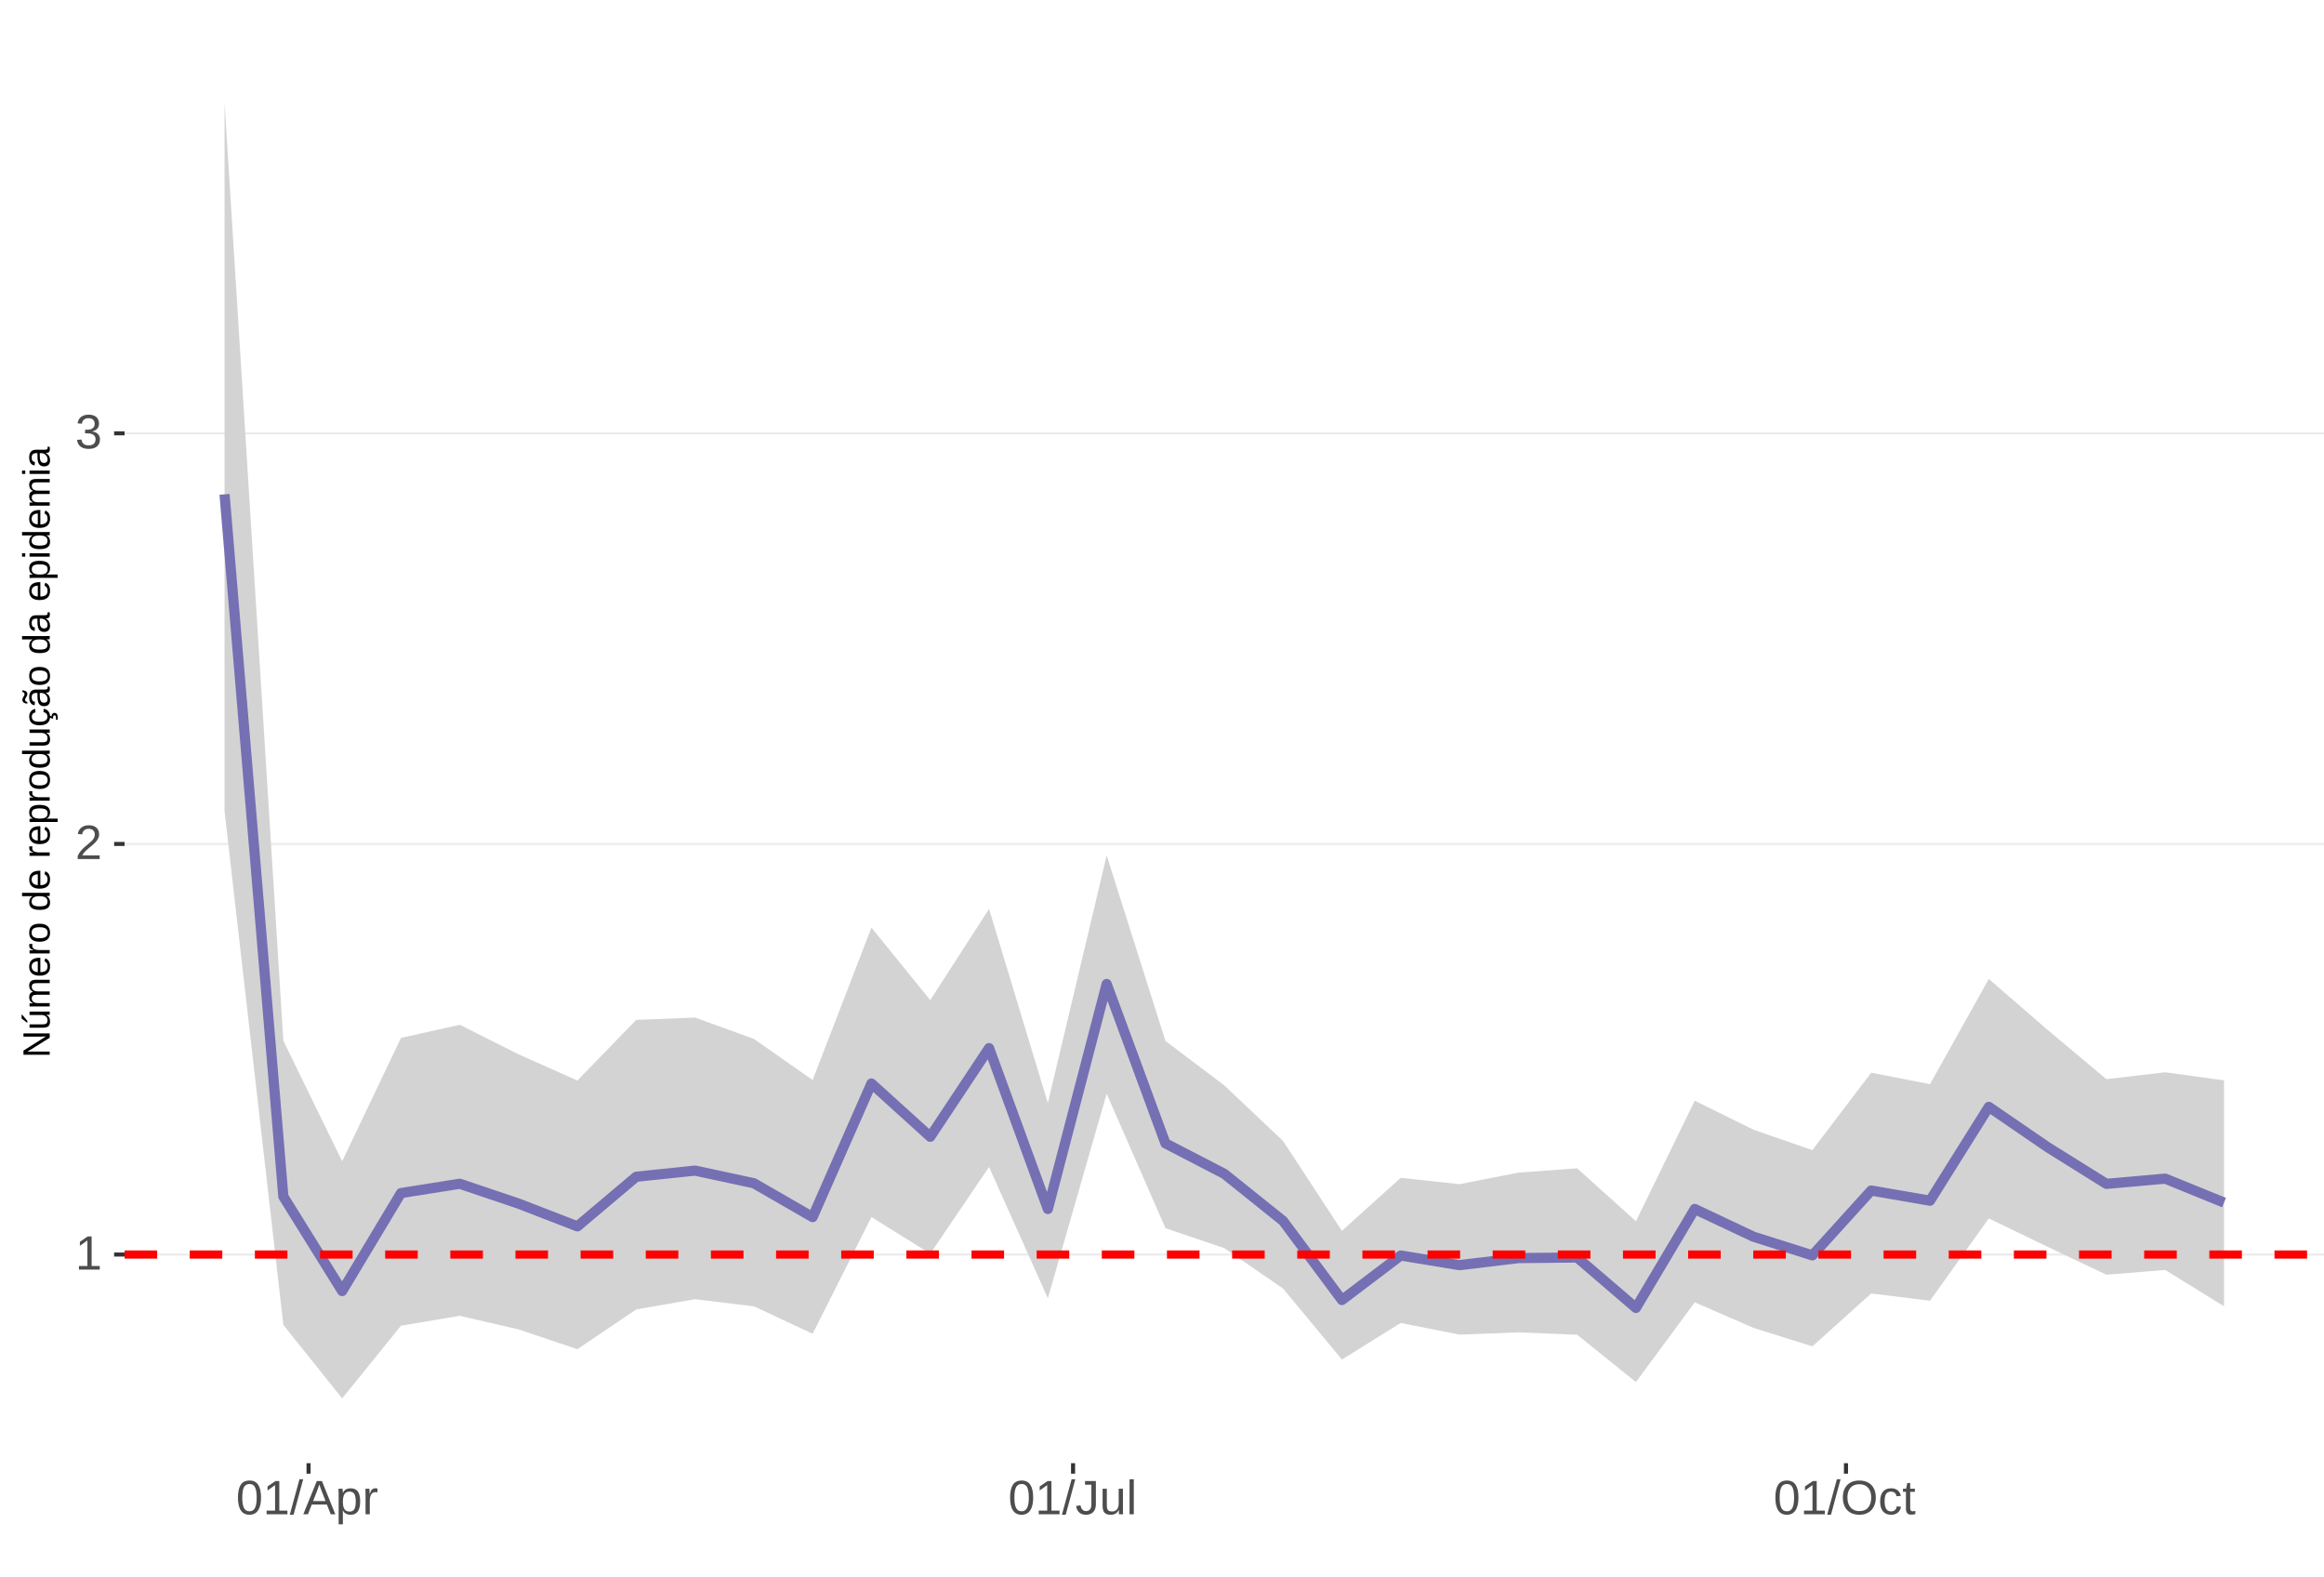
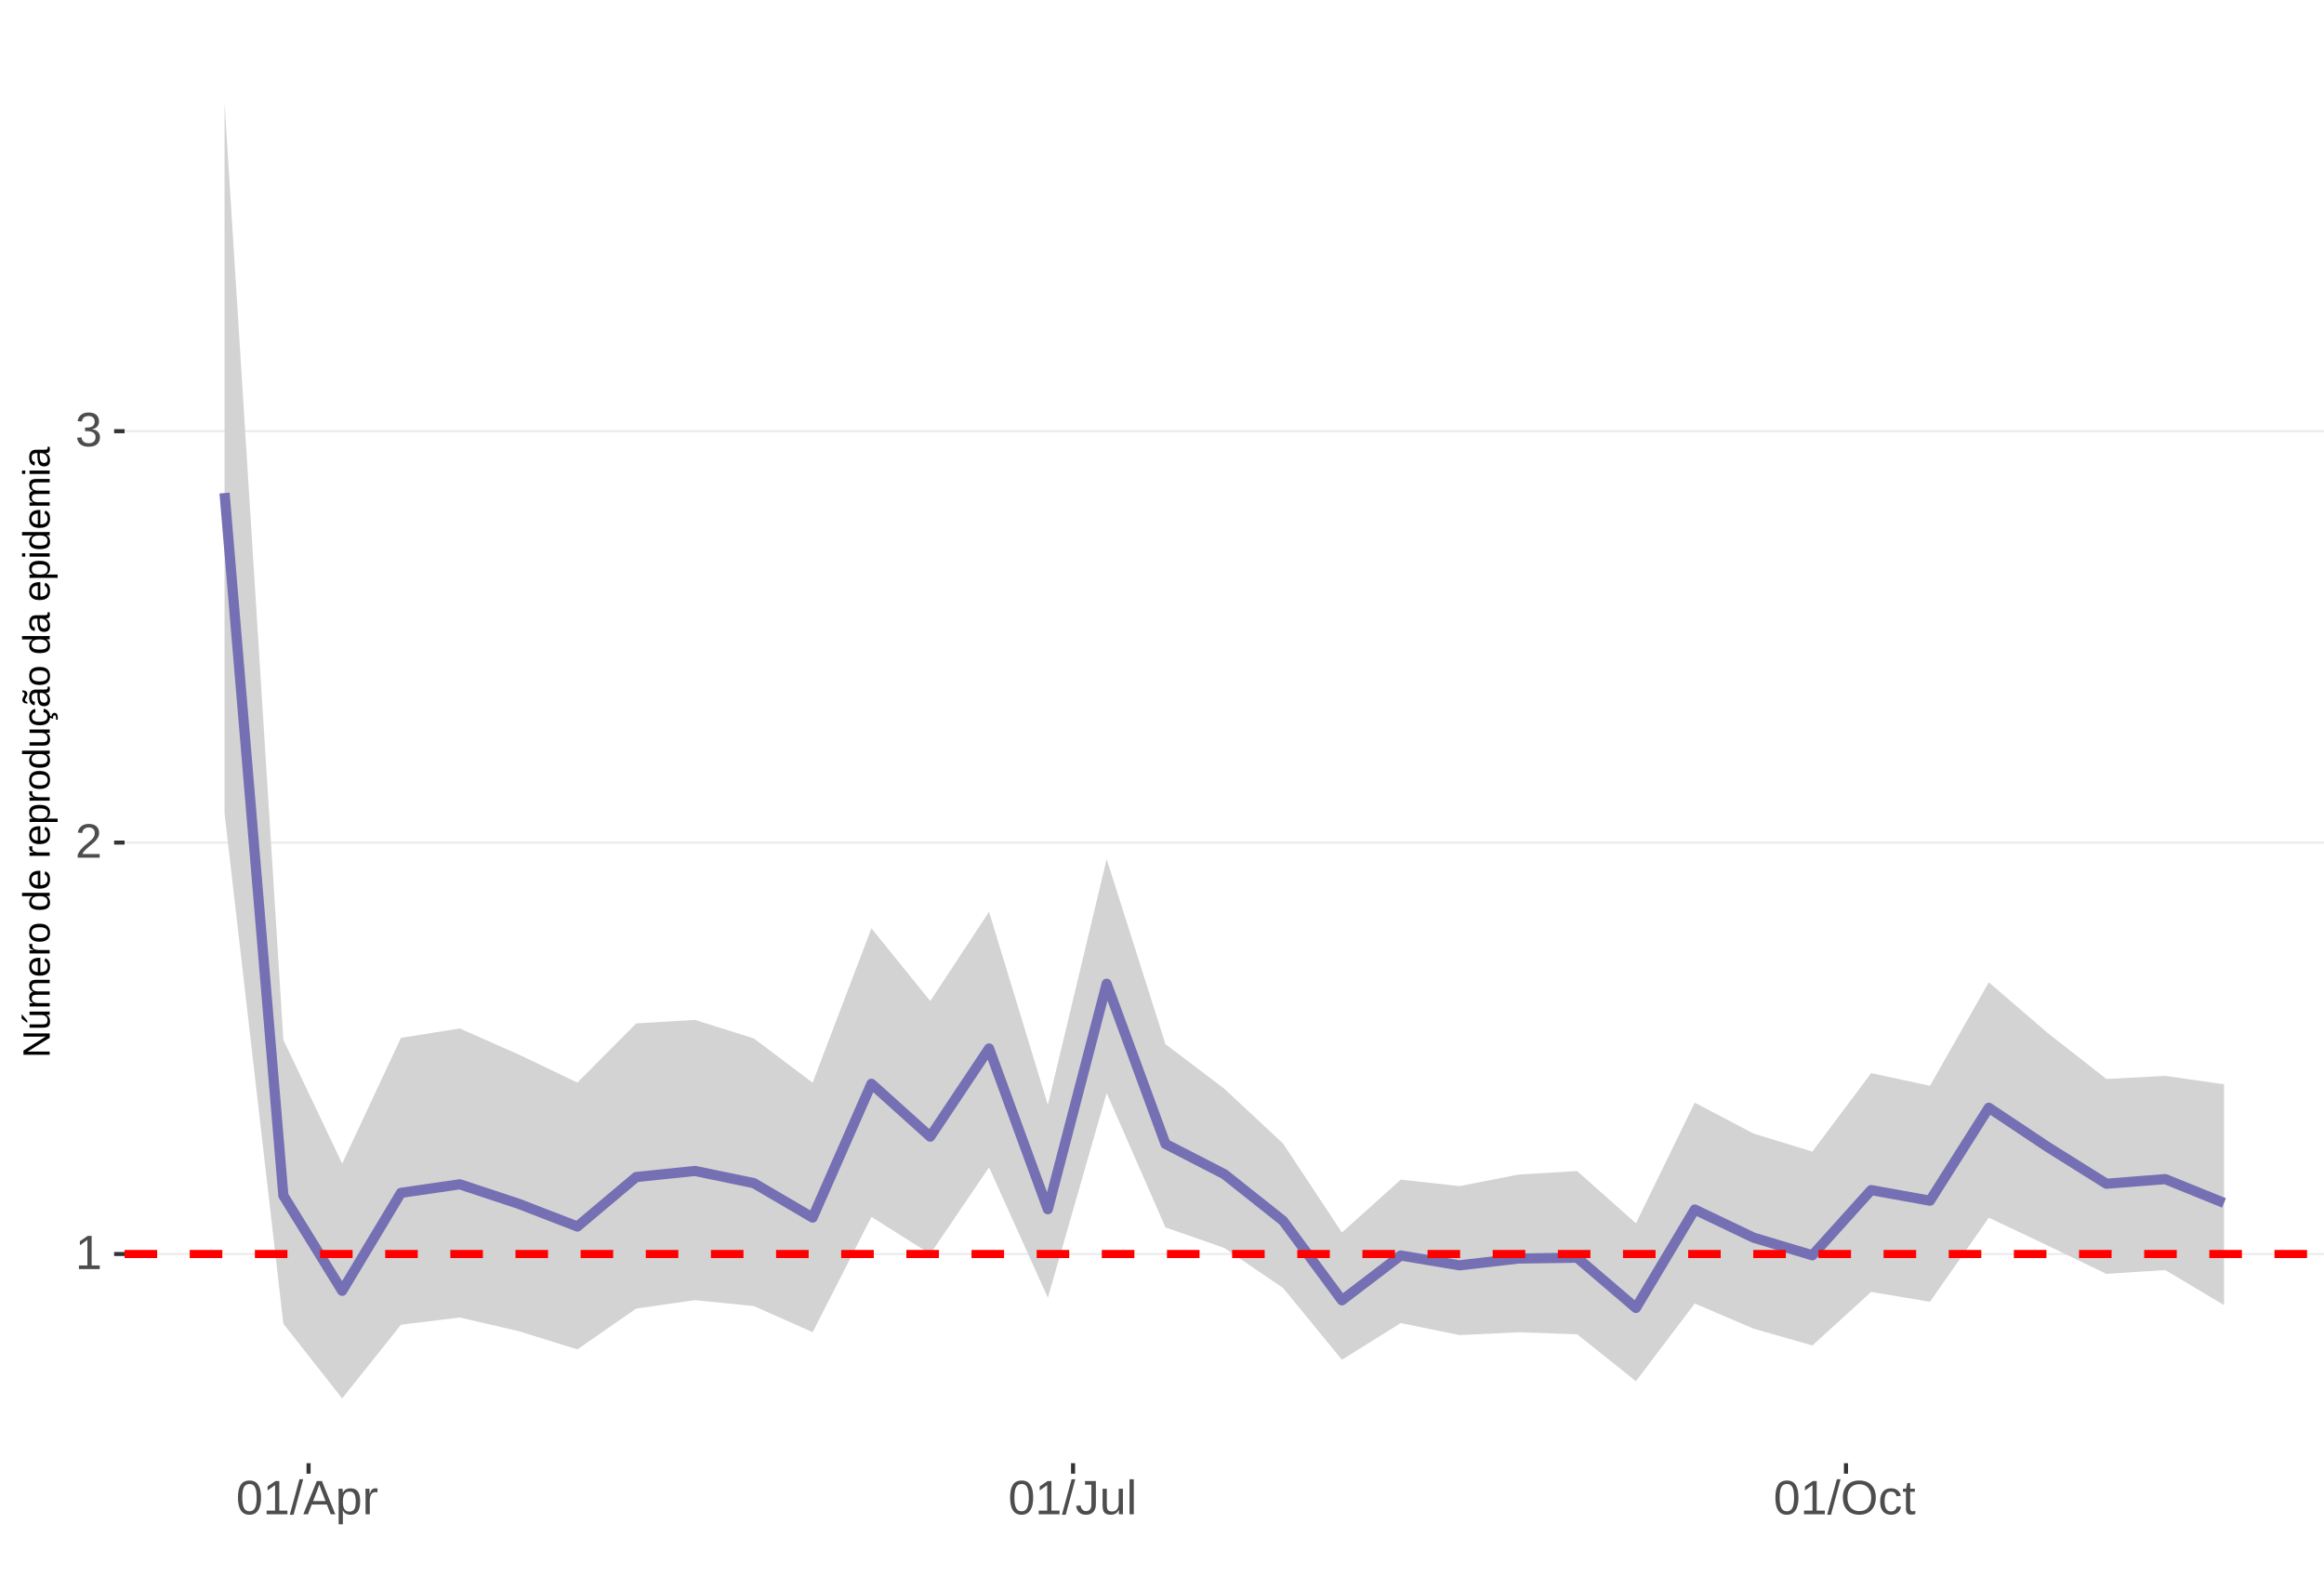
<svg xmlns="http://www.w3.org/2000/svg" xmlns:xlink="http://www.w3.org/1999/xlink" width="609pt" height="413pt" viewBox="0 0 609 413" version="1.1">
  <defs>
    <g>
      <symbol overflow="visible" id="glyph0-0">
        <path style="stroke:none;" d="M 1.266 -8.703 L 8.219 -8.703 L 8.219 0 L 1.266 0 Z M 1.734 -8.234 L 1.734 -0.469 L 7.75 -0.469 L 7.75 -8.234 Z M 1.734 -8.234 " />
      </symbol>
      <symbol overflow="visible" id="glyph0-1">
        <path style="stroke:none;" d="M 0.969 0 L 0.969 -0.953 L 3.188 -0.953 L 3.188 -7.641 L 1.219 -6.234 L 1.219 -7.297 L 3.281 -8.703 L 4.297 -8.703 L 4.297 -0.953 L 6.422 -0.953 L 6.422 0 Z M 0.969 0 " />
      </symbol>
      <symbol overflow="visible" id="glyph0-2">
        <path style="stroke:none;" d="M 0.641 0 L 0.641 -0.781 C 0.848 -1.27 1.102 -1.695 1.406 -2.062 C 1.707 -2.426 2.023 -2.758 2.359 -3.062 C 2.691 -3.363 3.02 -3.641 3.344 -3.891 C 3.676 -4.148 3.973 -4.406 4.234 -4.656 C 4.504 -4.914 4.719 -5.188 4.875 -5.469 C 5.039 -5.75 5.125 -6.066 5.125 -6.422 C 5.125 -6.891 4.984 -7.254 4.703 -7.516 C 4.422 -7.785 4.031 -7.922 3.531 -7.922 C 3.062 -7.922 2.672 -7.789 2.359 -7.531 C 2.055 -7.281 1.879 -6.922 1.828 -6.453 L 0.688 -6.562 C 0.77 -7.25 1.066 -7.801 1.578 -8.219 C 2.086 -8.633 2.738 -8.844 3.531 -8.844 C 4.406 -8.844 5.078 -8.633 5.547 -8.219 C 6.023 -7.801 6.266 -7.211 6.266 -6.453 C 6.266 -6.109 6.188 -5.77 6.031 -5.438 C 5.875 -5.102 5.645 -4.77 5.344 -4.438 C 5.039 -4.102 4.457 -3.586 3.594 -2.891 C 3.125 -2.504 2.75 -2.156 2.469 -1.844 C 2.188 -1.531 1.984 -1.234 1.859 -0.953 L 6.406 -0.953 L 6.406 0 Z M 0.641 0 " />
      </symbol>
      <symbol overflow="visible" id="glyph0-3">
        <path style="stroke:none;" d="M 6.484 -2.406 C 6.484 -1.602 6.227 -0.977 5.719 -0.531 C 5.207 -0.094 4.477 0.125 3.531 0.125 C 2.645 0.125 1.938 -0.07 1.406 -0.469 C 0.883 -0.863 0.578 -1.453 0.484 -2.234 L 1.625 -2.344 C 1.781 -1.312 2.414 -0.797 3.531 -0.797 C 4.094 -0.797 4.531 -0.93 4.844 -1.203 C 5.164 -1.484 5.328 -1.895 5.328 -2.438 C 5.328 -2.914 5.145 -3.285 4.781 -3.547 C 4.414 -3.816 3.891 -3.953 3.203 -3.953 L 2.578 -3.953 L 2.578 -4.906 L 3.172 -4.906 C 3.785 -4.906 4.258 -5.035 4.594 -5.297 C 4.926 -5.566 5.094 -5.941 5.094 -6.422 C 5.094 -6.879 4.957 -7.242 4.688 -7.516 C 4.414 -7.785 4.008 -7.922 3.469 -7.922 C 2.977 -7.922 2.582 -7.797 2.281 -7.547 C 1.977 -7.297 1.801 -6.941 1.75 -6.484 L 0.625 -6.562 C 0.707 -7.281 1.004 -7.836 1.516 -8.234 C 2.023 -8.641 2.68 -8.844 3.484 -8.844 C 4.359 -8.844 5.035 -8.641 5.516 -8.234 C 5.992 -7.828 6.234 -7.258 6.234 -6.531 C 6.234 -5.977 6.078 -5.523 5.766 -5.172 C 5.461 -4.828 5.016 -4.594 4.422 -4.469 L 4.422 -4.438 C 5.066 -4.375 5.57 -4.156 5.938 -3.781 C 6.301 -3.414 6.484 -2.957 6.484 -2.406 Z M 6.484 -2.406 " />
      </symbol>
      <symbol overflow="visible" id="glyph0-4">
        <path style="stroke:none;" d="M 6.547 -4.359 C 6.547 -2.898 6.285 -1.785 5.766 -1.016 C 5.254 -0.254 4.5 0.125 3.5 0.125 C 2.5 0.125 1.75 -0.254 1.25 -1.016 C 0.75 -1.773 0.5 -2.891 0.5 -4.359 C 0.5 -5.848 0.738 -6.969 1.219 -7.719 C 1.707 -8.469 2.484 -8.844 3.547 -8.844 C 4.566 -8.844 5.32 -8.461 5.812 -7.703 C 6.301 -6.953 6.547 -5.836 6.547 -4.359 Z M 5.406 -4.359 C 5.406 -5.609 5.258 -6.516 4.969 -7.078 C 4.688 -7.648 4.211 -7.938 3.547 -7.938 C 2.859 -7.938 2.363 -7.656 2.062 -7.094 C 1.77 -6.539 1.625 -5.629 1.625 -4.359 C 1.625 -3.117 1.773 -2.211 2.078 -1.641 C 2.379 -1.066 2.859 -0.781 3.516 -0.781 C 4.172 -0.781 4.648 -1.07 4.953 -1.656 C 5.254 -2.25 5.406 -3.148 5.406 -4.359 Z M 5.406 -4.359 " />
      </symbol>
      <symbol overflow="visible" id="glyph0-5">
        <path style="stroke:none;" d="M 0 0.125 L 2.547 -9.172 L 3.516 -9.172 L 1 0.125 Z M 0 0.125 " />
      </symbol>
      <symbol overflow="visible" id="glyph0-6">
        <path style="stroke:none;" d="M 7.219 0 L 6.219 -2.547 L 2.25 -2.547 L 1.25 0 L 0.031 0 L 3.578 -8.703 L 4.922 -8.703 L 8.422 0 Z M 4.234 -7.812 L 4.172 -7.641 C 4.066 -7.297 3.914 -6.859 3.719 -6.328 L 2.609 -3.469 L 5.859 -3.469 L 4.75 -6.344 C 4.633 -6.625 4.52 -6.941 4.406 -7.297 Z M 4.234 -7.812 " />
      </symbol>
      <symbol overflow="visible" id="glyph0-7">
        <path style="stroke:none;" d="M 6.5 -3.375 C 6.5 -1.039 5.68 0.125 4.047 0.125 C 3.016 0.125 2.32 -0.258 1.969 -1.031 L 1.938 -1.031 C 1.957 -1 1.969 -0.648 1.969 0.016 L 1.969 2.625 L 0.859 2.625 L 0.859 -5.328 C 0.859 -6.016 0.844 -6.469 0.812 -6.688 L 1.891 -6.688 C 1.891 -6.664 1.895 -6.602 1.906 -6.5 C 1.914 -6.406 1.926 -6.254 1.938 -6.047 C 1.945 -5.836 1.953 -5.691 1.953 -5.609 L 1.984 -5.609 C 2.18 -6.023 2.441 -6.328 2.766 -6.516 C 3.086 -6.703 3.516 -6.797 4.047 -6.797 C 4.867 -6.797 5.484 -6.52 5.891 -5.969 C 6.297 -5.414 6.5 -4.551 6.5 -3.375 Z M 5.344 -3.344 C 5.344 -4.281 5.211 -4.945 4.953 -5.344 C 4.703 -5.738 4.305 -5.938 3.766 -5.938 C 3.328 -5.938 2.984 -5.844 2.734 -5.656 C 2.484 -5.477 2.289 -5.191 2.156 -4.797 C 2.031 -4.398 1.969 -3.891 1.969 -3.266 C 1.969 -2.391 2.109 -1.742 2.391 -1.328 C 2.672 -0.91 3.125 -0.703 3.75 -0.703 C 4.301 -0.703 4.703 -0.906 4.953 -1.312 C 5.211 -1.719 5.344 -2.395 5.344 -3.344 Z M 5.344 -3.344 " />
      </symbol>
      <symbol overflow="visible" id="glyph0-8">
        <path style="stroke:none;" d="M 0.875 0 L 0.875 -5.125 C 0.875 -5.594 0.863 -6.113 0.844 -6.688 L 1.891 -6.688 C 1.922 -5.926 1.938 -5.473 1.938 -5.328 L 1.969 -5.328 C 2.145 -5.898 2.348 -6.289 2.578 -6.5 C 2.805 -6.707 3.129 -6.812 3.547 -6.812 C 3.703 -6.812 3.852 -6.789 4 -6.75 L 4 -5.734 C 3.852 -5.773 3.656 -5.797 3.406 -5.797 C 2.945 -5.797 2.594 -5.594 2.344 -5.188 C 2.102 -4.789 1.984 -4.223 1.984 -3.484 L 1.984 0 Z M 0.875 0 " />
      </symbol>
      <symbol overflow="visible" id="glyph0-9">
        <path style="stroke:none;" d="M 2.828 0.125 C 1.348 0.125 0.473 -0.633 0.203 -2.156 L 1.359 -2.359 C 1.43 -1.879 1.598 -1.504 1.859 -1.234 C 2.117 -0.961 2.441 -0.828 2.828 -0.828 C 3.254 -0.828 3.594 -0.973 3.844 -1.266 C 4.094 -1.566 4.219 -2.004 4.219 -2.578 L 4.219 -7.75 L 2.547 -7.75 L 2.547 -8.703 L 5.391 -8.703 L 5.391 -2.594 C 5.391 -1.75 5.16 -1.082 4.703 -0.594 C 4.242 -0.113 3.617 0.125 2.828 0.125 Z M 2.828 0.125 " />
      </symbol>
      <symbol overflow="visible" id="glyph0-10">
        <path style="stroke:none;" d="M 1.938 -6.688 L 1.938 -2.453 C 1.938 -2.004 1.977 -1.66 2.062 -1.422 C 2.156 -1.18 2.297 -1.004 2.484 -0.891 C 2.672 -0.785 2.945 -0.734 3.312 -0.734 C 3.852 -0.734 4.273 -0.914 4.578 -1.281 C 4.891 -1.645 5.047 -2.156 5.047 -2.812 L 5.047 -6.688 L 6.156 -6.688 L 6.156 -1.422 C 6.156 -0.648 6.172 -0.176 6.203 0 L 5.141 0 C 5.141 -0.02 5.133 -0.07 5.125 -0.156 C 5.125 -0.25 5.117 -0.352 5.109 -0.469 C 5.109 -0.594 5.102 -0.816 5.094 -1.141 L 5.078 -1.141 C 4.828 -0.68 4.531 -0.352 4.188 -0.156 C 3.852 0.031 3.438 0.125 2.938 0.125 C 2.207 0.125 1.672 -0.055 1.328 -0.422 C 0.992 -0.785 0.828 -1.391 0.828 -2.234 L 0.828 -6.688 Z M 1.938 -6.688 " />
      </symbol>
      <symbol overflow="visible" id="glyph0-11">
        <path style="stroke:none;" d="M 0.859 0 L 0.859 -9.172 L 1.969 -9.172 L 1.969 0 Z M 0.859 0 " />
      </symbol>
      <symbol overflow="visible" id="glyph0-12">
        <path style="stroke:none;" d="M 9.234 -4.391 C 9.234 -3.484 9.055 -2.688 8.703 -2 C 8.359 -1.312 7.859 -0.785 7.203 -0.422 C 6.555 -0.055 5.789 0.125 4.906 0.125 C 4.02 0.125 3.25 -0.055 2.594 -0.422 C 1.945 -0.785 1.453 -1.305 1.109 -1.984 C 0.766 -2.672 0.594 -3.473 0.594 -4.391 C 0.594 -5.785 0.973 -6.875 1.734 -7.656 C 2.504 -8.445 3.566 -8.844 4.922 -8.844 C 5.805 -8.844 6.57 -8.664 7.219 -8.312 C 7.875 -7.957 8.375 -7.441 8.719 -6.766 C 9.062 -6.098 9.234 -5.305 9.234 -4.391 Z M 8.031 -4.391 C 8.031 -5.473 7.758 -6.32 7.219 -6.938 C 6.676 -7.562 5.91 -7.875 4.922 -7.875 C 3.93 -7.875 3.16 -7.566 2.609 -6.953 C 2.066 -6.348 1.797 -5.492 1.797 -4.391 C 1.797 -3.297 2.07 -2.426 2.625 -1.781 C 3.176 -1.145 3.938 -0.828 4.906 -0.828 C 5.914 -0.828 6.688 -1.133 7.219 -1.75 C 7.758 -2.375 8.031 -3.254 8.031 -4.391 Z M 8.031 -4.391 " />
      </symbol>
      <symbol overflow="visible" id="glyph0-13">
        <path style="stroke:none;" d="M 1.703 -3.375 C 1.703 -2.488 1.844 -1.828 2.125 -1.391 C 2.406 -0.961 2.828 -0.75 3.391 -0.75 C 3.785 -0.75 4.113 -0.852 4.375 -1.062 C 4.645 -1.281 4.812 -1.613 4.875 -2.062 L 6 -1.984 C 5.906 -1.348 5.629 -0.836 5.172 -0.453 C 4.711 -0.066 4.129 0.125 3.422 0.125 C 2.484 0.125 1.766 -0.172 1.266 -0.766 C 0.773 -1.359 0.531 -2.219 0.531 -3.344 C 0.531 -4.469 0.773 -5.328 1.266 -5.922 C 1.766 -6.516 2.477 -6.812 3.406 -6.812 C 4.094 -6.812 4.66 -6.633 5.109 -6.281 C 5.555 -5.926 5.836 -5.438 5.953 -4.812 L 4.812 -4.734 C 4.758 -5.098 4.613 -5.391 4.375 -5.609 C 4.133 -5.828 3.801 -5.938 3.375 -5.938 C 2.781 -5.938 2.352 -5.738 2.094 -5.344 C 1.832 -4.957 1.703 -4.301 1.703 -3.375 Z M 1.703 -3.375 " />
      </symbol>
      <symbol overflow="visible" id="glyph0-14">
        <path style="stroke:none;" d="M 3.422 -0.047 C 3.055 0.047 2.68 0.094 2.297 0.094 C 1.41 0.094 0.969 -0.41 0.969 -1.422 L 0.969 -5.875 L 0.188 -5.875 L 0.188 -6.688 L 1 -6.688 L 1.328 -8.188 L 2.078 -8.188 L 2.078 -6.688 L 3.312 -6.688 L 3.312 -5.875 L 2.078 -5.875 L 2.078 -1.656 C 2.078 -1.332 2.129 -1.102 2.234 -0.969 C 2.336 -0.844 2.52 -0.781 2.781 -0.781 C 2.926 -0.781 3.141 -0.812 3.422 -0.875 Z M 3.422 -0.047 " />
      </symbol>
      <symbol overflow="visible" id="glyph1-0">
        <path style="stroke:none;" d="M -6.875 -1 L -6.875 -6.5 L 0 -6.5 L 0 -1 Z M -6.516 -1.375 L -0.375 -1.375 L -0.375 -6.125 L -6.516 -6.125 Z M -6.516 -1.375 " />
      </symbol>
      <symbol overflow="visible" id="glyph1-1">
        <path style="stroke:none;" d="M 0 -5.281 L -5.859 -1.609 L -5.391 -1.625 L -4.578 -1.656 L 0 -1.656 L 0 -0.828 L -6.875 -0.828 L -6.875 -1.906 L -0.984 -5.625 C -1.617 -5.582 -2.082 -5.562 -2.375 -5.562 L -6.875 -5.562 L -6.875 -6.406 L 0 -6.406 Z M 0 -5.281 " />
      </symbol>
      <symbol overflow="visible" id="glyph1-2">
        <path style="stroke:none;" d="M -5.281 -1.562 L -1.938 -1.562 C -1.582 -1.562 -1.305 -1.594 -1.109 -1.656 C -0.922 -1.727 -0.785 -1.836 -0.703 -1.984 C -0.617 -2.141 -0.578 -2.363 -0.578 -2.656 C -0.578 -3.07 -0.723 -3.398 -1.016 -3.641 C -1.305 -3.891 -1.707 -4.016 -2.219 -4.016 L -5.281 -4.016 L -5.281 -4.906 L -1.125 -4.906 C -0.508 -4.906 -0.133 -4.91 0 -4.922 L 0 -4.094 C -0.02 -4.094 -0.062 -4.086 -0.125 -4.078 C -0.195 -4.078 -0.281 -4.07 -0.375 -4.062 C -0.469 -4.062 -0.645 -4.062 -0.906 -4.062 L -0.906 -4.047 C -0.539 -3.848 -0.281 -3.613 -0.125 -3.344 C 0.02 -3.082 0.094 -2.754 0.094 -2.359 C 0.094 -1.773 -0.047 -1.348 -0.328 -1.078 C -0.617 -0.816 -1.098 -0.688 -1.766 -0.688 L -5.281 -0.688 Z M -5.859 -2.031 L -5.969 -2.031 L -7.359 -3.078 L -7.359 -4.094 L -7.219 -4.094 L -5.859 -2.484 Z M -5.859 -2.031 " />
      </symbol>
      <symbol overflow="visible" id="glyph1-3">
        <path style="stroke:none;" d="M 0 -3.75 L -3.344 -3.75 C -3.852 -3.75 -4.207 -3.676 -4.406 -3.531 C -4.602 -3.395 -4.703 -3.145 -4.703 -2.781 C -4.703 -2.406 -4.555 -2.109 -4.266 -1.891 C -3.984 -1.672 -3.582 -1.562 -3.062 -1.562 L 0 -1.562 L 0 -0.688 L -4.156 -0.688 C -4.77 -0.688 -5.145 -0.68 -5.281 -0.672 L -5.281 -1.5 C -5.27 -1.5 -5.227 -1.5 -5.156 -1.5 C -5.082 -1.508 -5 -1.516 -4.906 -1.516 C -4.812 -1.523 -4.633 -1.531 -4.375 -1.531 L -4.375 -1.547 C -4.75 -1.734 -5.008 -1.945 -5.156 -2.188 C -5.301 -2.438 -5.375 -2.738 -5.375 -3.094 C -5.375 -3.488 -5.297 -3.801 -5.141 -4.031 C -4.984 -4.27 -4.727 -4.438 -4.375 -4.531 L -4.375 -4.547 C -4.727 -4.723 -4.984 -4.941 -5.141 -5.203 C -5.297 -5.461 -5.375 -5.773 -5.375 -6.141 C -5.375 -6.672 -5.227 -7.055 -4.938 -7.297 C -4.656 -7.547 -4.18 -7.672 -3.516 -7.672 L 0 -7.672 L 0 -6.797 L -3.344 -6.797 C -3.852 -6.797 -4.207 -6.723 -4.406 -6.578 C -4.602 -6.441 -4.703 -6.191 -4.703 -5.828 C -4.703 -5.453 -4.555 -5.156 -4.266 -4.938 C -3.984 -4.727 -3.582 -4.625 -3.062 -4.625 L 0 -4.625 Z M 0 -3.75 " />
      </symbol>
      <symbol overflow="visible" id="glyph1-4">
        <path style="stroke:none;" d="M -2.453 -1.344 C -1.848 -1.344 -1.379 -1.469 -1.047 -1.719 C -0.723 -1.969 -0.562 -2.336 -0.562 -2.828 C -0.562 -3.203 -0.633 -3.504 -0.781 -3.734 C -0.938 -3.961 -1.133 -4.117 -1.375 -4.203 L -1.156 -4.969 C -0.32 -4.656 0.094 -3.941 0.094 -2.828 C 0.094 -2.047 -0.133 -1.445 -0.594 -1.031 C -1.062 -0.625 -1.754 -0.422 -2.672 -0.422 C -3.547 -0.422 -4.211 -0.625 -4.672 -1.031 C -5.141 -1.445 -5.375 -2.031 -5.375 -2.781 C -5.375 -4.344 -4.441 -5.125 -2.578 -5.125 L -2.453 -5.125 Z M -3.125 -4.203 C -3.688 -4.16 -4.094 -4.02 -4.344 -3.781 C -4.602 -3.551 -4.734 -3.219 -4.734 -2.781 C -4.734 -2.352 -4.586 -2.016 -4.297 -1.766 C -4.016 -1.516 -3.625 -1.379 -3.125 -1.359 Z M -3.125 -4.203 " />
      </symbol>
      <symbol overflow="visible" id="glyph1-5">
        <path style="stroke:none;" d="M 0 -0.688 L -4.047 -0.688 C -4.422 -0.688 -4.832 -0.68 -5.281 -0.672 L -5.281 -1.5 C -4.688 -1.52 -4.328 -1.531 -4.203 -1.531 L -4.203 -1.547 C -4.66 -1.691 -4.969 -1.852 -5.125 -2.031 C -5.289 -2.219 -5.375 -2.477 -5.375 -2.812 C -5.375 -2.926 -5.359 -3.047 -5.328 -3.172 L -4.531 -3.172 C -4.562 -3.047 -4.578 -2.891 -4.578 -2.703 C -4.578 -2.336 -4.422 -2.055 -4.109 -1.859 C -3.797 -1.672 -3.344 -1.578 -2.75 -1.578 L 0 -1.578 Z M 0 -0.688 " />
      </symbol>
      <symbol overflow="visible" id="glyph1-6">
        <path style="stroke:none;" d="M -2.641 -5.141 C -1.723 -5.141 -1.035 -4.938 -0.578 -4.531 C -0.129 -4.125 0.094 -3.535 0.094 -2.766 C 0.094 -1.992 -0.141 -1.41 -0.609 -1.016 C -1.078 -0.617 -1.754 -0.422 -2.641 -0.422 C -4.461 -0.422 -5.375 -1.207 -5.375 -2.781 C -5.375 -3.594 -5.148 -4.188 -4.703 -4.562 C -4.266 -4.945 -3.578 -5.141 -2.641 -5.141 Z M -2.641 -4.219 C -3.367 -4.219 -3.898 -4.109 -4.234 -3.891 C -4.566 -3.672 -4.734 -3.305 -4.734 -2.797 C -4.734 -2.285 -4.562 -1.914 -4.219 -1.688 C -3.883 -1.457 -3.359 -1.344 -2.641 -1.344 C -1.953 -1.344 -1.43 -1.453 -1.078 -1.672 C -0.723 -1.898 -0.547 -2.258 -0.547 -2.75 C -0.547 -3.281 -0.711 -3.656 -1.047 -3.875 C -1.391 -4.102 -1.922 -4.219 -2.641 -4.219 Z M -2.641 -4.219 " />
      </symbol>
      <symbol overflow="visible" id="glyph1-7">
        <path style="stroke:none;" d="" />
      </symbol>
      <symbol overflow="visible" id="glyph1-8">
        <path style="stroke:none;" d="M -0.844 -4.016 C -0.508 -3.848 -0.27 -3.629 -0.125 -3.359 C 0.02 -3.086 0.094 -2.754 0.094 -2.359 C 0.094 -1.691 -0.129 -1.203 -0.578 -0.891 C -1.023 -0.578 -1.707 -0.422 -2.625 -0.422 C -4.457 -0.422 -5.375 -1.066 -5.375 -2.359 C -5.375 -2.766 -5.301 -3.098 -5.156 -3.359 C -5.008 -3.629 -4.781 -3.848 -4.469 -4.016 L -7.25 -4.016 L -7.25 -4.891 L -1.094 -4.891 C -0.539 -4.891 -0.176 -4.898 0 -4.922 L 0 -4.078 C -0.051 -4.066 -0.172 -4.055 -0.359 -4.047 C -0.547 -4.035 -0.707 -4.031 -0.844 -4.031 Z M -2.641 -1.344 C -1.898 -1.344 -1.367 -1.438 -1.047 -1.625 C -0.734 -1.82 -0.578 -2.145 -0.578 -2.594 C -0.578 -3.082 -0.75 -3.441 -1.094 -3.672 C -1.438 -3.898 -1.973 -4.016 -2.703 -4.016 C -3.398 -4.016 -3.91 -3.898 -4.234 -3.672 C -4.566 -3.441 -4.734 -3.082 -4.734 -2.594 C -4.734 -2.156 -4.566 -1.836 -4.234 -1.641 C -3.91 -1.441 -3.379 -1.344 -2.641 -1.344 Z M -2.641 -1.344 " />
      </symbol>
      <symbol overflow="visible" id="glyph1-9">
        <path style="stroke:none;" d="M -2.672 -5.141 C -0.828 -5.141 0.094 -4.492 0.094 -3.203 C 0.094 -2.391 -0.211 -1.844 -0.828 -1.562 L -0.828 -1.531 C -0.797 -1.539 -0.516 -1.547 0.016 -1.547 L 2.078 -1.547 L 2.078 -0.672 L -4.203 -0.672 C -4.742 -0.672 -5.102 -0.66 -5.281 -0.641 L -5.281 -1.5 C -5.27 -1.5 -5.223 -1.5 -5.141 -1.5 C -5.066 -1.508 -4.945 -1.52 -4.781 -1.531 C -4.613 -1.539 -4.5 -1.547 -4.438 -1.547 L -4.438 -1.562 C -4.758 -1.719 -4.992 -1.922 -5.141 -2.172 C -5.297 -2.43 -5.375 -2.773 -5.375 -3.203 C -5.375 -3.848 -5.156 -4.332 -4.719 -4.656 C -4.281 -4.977 -3.598 -5.141 -2.672 -5.141 Z M -2.641 -4.219 C -3.379 -4.219 -3.906 -4.117 -4.219 -3.922 C -4.539 -3.723 -4.703 -3.406 -4.703 -2.969 C -4.703 -2.625 -4.629 -2.352 -4.484 -2.156 C -4.336 -1.957 -4.109 -1.805 -3.797 -1.703 C -3.484 -1.598 -3.078 -1.547 -2.578 -1.547 C -1.879 -1.547 -1.363 -1.656 -1.031 -1.875 C -0.707 -2.102 -0.547 -2.469 -0.547 -2.969 C -0.547 -3.406 -0.707 -3.723 -1.031 -3.922 C -1.352 -4.117 -1.891 -4.219 -2.641 -4.219 Z M -2.641 -4.219 " />
      </symbol>
      <symbol overflow="visible" id="glyph1-10">
        <path style="stroke:none;" d="M -5.281 -1.531 L -1.938 -1.531 C -1.582 -1.531 -1.305 -1.562 -1.109 -1.625 C -0.922 -1.695 -0.785 -1.805 -0.703 -1.953 C -0.617 -2.109 -0.578 -2.332 -0.578 -2.625 C -0.578 -3.039 -0.723 -3.367 -1.016 -3.609 C -1.305 -3.859 -1.707 -3.984 -2.219 -3.984 L -5.281 -3.984 L -5.281 -4.875 L -1.125 -4.875 C -0.508 -4.875 -0.133 -4.879 0 -4.891 L 0 -4.062 C -0.02 -4.062 -0.062 -4.055 -0.125 -4.047 C -0.195 -4.047 -0.281 -4.039 -0.375 -4.031 C -0.469 -4.031 -0.645 -4.031 -0.906 -4.031 L -0.906 -4.016 C -0.539 -3.816 -0.281 -3.582 -0.125 -3.312 C 0.02 -3.051 0.094 -2.723 0.094 -2.328 C 0.094 -1.742 -0.047 -1.316 -0.328 -1.047 C -0.617 -0.785 -1.098 -0.656 -1.766 -0.656 L -5.281 -0.656 Z M -5.281 -1.531 " />
      </symbol>
      <symbol overflow="visible" id="glyph1-11">
        <path style="stroke:none;" d="M -2.672 -1.344 C -1.961 -1.344 -1.438 -1.453 -1.094 -1.672 C -0.758 -1.891 -0.594 -2.223 -0.594 -2.672 C -0.594 -2.984 -0.676 -3.242 -0.844 -3.453 C -1.02 -3.672 -1.281 -3.801 -1.625 -3.844 L -1.578 -4.734 C -1.066 -4.672 -0.66 -4.457 -0.359 -4.094 C -0.055 -3.727 0.094 -3.266 0.094 -2.703 C 0.094 -1.961 -0.133 -1.395 -0.594 -1 C -1.062 -0.613 -1.742 -0.422 -2.641 -0.422 C -3.535 -0.422 -4.211 -0.613 -4.672 -1 C -5.141 -1.395 -5.375 -1.957 -5.375 -2.688 C -5.375 -3.227 -5.234 -3.676 -4.953 -4.031 C -4.68 -4.395 -4.297 -4.617 -3.797 -4.703 L -3.734 -3.797 C -4.023 -3.754 -4.254 -3.641 -4.422 -3.453 C -4.598 -3.266 -4.688 -3.004 -4.688 -2.672 C -4.688 -2.203 -4.531 -1.863 -4.219 -1.656 C -3.914 -1.445 -3.398 -1.344 -2.672 -1.344 Z M 1.234 -3.672 C 1.828 -3.672 2.125 -3.223 2.125 -2.328 C 2.125 -2.148 2.113 -2.004 2.094 -1.891 L 1.625 -1.891 C 1.645 -2.055 1.656 -2.195 1.656 -2.312 C 1.656 -2.789 1.52 -3.031 1.25 -3.031 C 1 -3.031 0.875 -2.812 0.875 -2.375 C 0.875 -2.238 0.879 -2.148 0.891 -2.109 L 0 -2.422 L 0 -2.938 L 0.484 -2.75 C 0.492 -3.062 0.566 -3.289 0.703 -3.438 C 0.836 -3.594 1.016 -3.672 1.234 -3.672 Z M 1.234 -3.672 " />
      </symbol>
      <symbol overflow="visible" id="glyph1-12">
        <path style="stroke:none;" d="M 0.094 -2.016 C 0.094 -1.484 -0.047 -1.082 -0.328 -0.812 C -0.609 -0.551 -0.988 -0.422 -1.469 -0.422 C -2.02 -0.422 -2.441 -0.598 -2.734 -0.953 C -3.023 -1.316 -3.18 -1.898 -3.203 -2.703 L -3.219 -3.891 L -3.516 -3.891 C -3.941 -3.891 -4.25 -3.797 -4.438 -3.609 C -4.625 -3.43 -4.719 -3.148 -4.719 -2.766 C -4.719 -2.367 -4.648 -2.078 -4.516 -1.891 C -4.379 -1.711 -4.164 -1.609 -3.875 -1.578 L -3.953 -0.656 C -4.898 -0.812 -5.375 -1.52 -5.375 -2.781 C -5.375 -3.445 -5.223 -3.945 -4.922 -4.281 C -4.617 -4.613 -4.18 -4.781 -3.609 -4.781 L -1.328 -4.781 C -1.066 -4.781 -0.867 -4.812 -0.734 -4.875 C -0.609 -4.945 -0.547 -5.082 -0.547 -5.281 C -0.547 -5.363 -0.555 -5.457 -0.578 -5.562 L -0.031 -5.562 C 0.02 -5.344 0.047 -5.117 0.047 -4.891 C 0.047 -4.555 -0.035 -4.316 -0.203 -4.172 C -0.379 -4.023 -0.648 -3.941 -1.016 -3.922 L -1.016 -3.891 C -0.609 -3.672 -0.32 -3.41 -0.156 -3.109 C 0.008 -2.805 0.094 -2.441 0.094 -2.016 Z M -0.562 -2.219 C -0.562 -2.539 -0.633 -2.828 -0.781 -3.078 C -0.926 -3.328 -1.125 -3.523 -1.375 -3.672 C -1.633 -3.816 -1.898 -3.891 -2.172 -3.891 L -2.609 -3.891 L -2.594 -2.938 C -2.582 -2.52 -2.535 -2.203 -2.453 -1.984 C -2.379 -1.773 -2.258 -1.613 -2.094 -1.5 C -1.938 -1.383 -1.723 -1.328 -1.453 -1.328 C -1.172 -1.328 -0.953 -1.406 -0.797 -1.562 C -0.641 -1.719 -0.562 -1.938 -0.562 -2.219 Z M -5.859 -3.609 C -5.859 -3.473 -5.891 -3.332 -5.953 -3.188 C -6.016 -3.051 -6.082 -2.922 -6.156 -2.797 C -6.227 -2.672 -6.297 -2.551 -6.359 -2.438 C -6.422 -2.32 -6.453 -2.211 -6.453 -2.109 C -6.453 -1.93 -6.398 -1.797 -6.297 -1.703 C -6.191 -1.617 -6.047 -1.562 -5.859 -1.531 L -5.859 -1.094 C -6.191 -1.125 -6.441 -1.176 -6.609 -1.25 C -6.785 -1.332 -6.922 -1.441 -7.016 -1.578 C -7.117 -1.711 -7.172 -1.879 -7.172 -2.078 C -7.172 -2.223 -7.141 -2.363 -7.078 -2.5 C -7.023 -2.633 -6.957 -2.766 -6.875 -2.891 C -6.801 -3.023 -6.734 -3.145 -6.672 -3.25 C -6.617 -3.363 -6.594 -3.473 -6.594 -3.578 C -6.594 -3.898 -6.785 -4.086 -7.172 -4.141 L -7.172 -4.594 C -6.691 -4.539 -6.352 -4.43 -6.156 -4.266 C -5.957 -4.098 -5.859 -3.879 -5.859 -3.609 Z M -5.859 -3.609 " />
      </symbol>
      <symbol overflow="visible" id="glyph1-13">
        <path style="stroke:none;" d="M 0.094 -2.016 C 0.094 -1.484 -0.047 -1.082 -0.328 -0.812 C -0.609 -0.551 -0.988 -0.422 -1.469 -0.422 C -2.02 -0.422 -2.441 -0.598 -2.734 -0.953 C -3.023 -1.316 -3.18 -1.898 -3.203 -2.703 L -3.219 -3.891 L -3.516 -3.891 C -3.941 -3.891 -4.25 -3.797 -4.438 -3.609 C -4.625 -3.43 -4.719 -3.148 -4.719 -2.766 C -4.719 -2.367 -4.648 -2.078 -4.516 -1.891 C -4.379 -1.711 -4.164 -1.609 -3.875 -1.578 L -3.953 -0.656 C -4.898 -0.812 -5.375 -1.52 -5.375 -2.781 C -5.375 -3.445 -5.223 -3.945 -4.922 -4.281 C -4.617 -4.613 -4.18 -4.781 -3.609 -4.781 L -1.328 -4.781 C -1.066 -4.781 -0.867 -4.812 -0.734 -4.875 C -0.609 -4.945 -0.547 -5.082 -0.547 -5.281 C -0.547 -5.363 -0.555 -5.457 -0.578 -5.562 L -0.031 -5.562 C 0.02 -5.344 0.047 -5.117 0.047 -4.891 C 0.047 -4.555 -0.035 -4.316 -0.203 -4.172 C -0.379 -4.023 -0.648 -3.941 -1.016 -3.922 L -1.016 -3.891 C -0.609 -3.672 -0.32 -3.41 -0.156 -3.109 C 0.008 -2.805 0.094 -2.441 0.094 -2.016 Z M -0.562 -2.219 C -0.562 -2.539 -0.633 -2.828 -0.781 -3.078 C -0.926 -3.328 -1.125 -3.523 -1.375 -3.672 C -1.633 -3.816 -1.898 -3.891 -2.172 -3.891 L -2.609 -3.891 L -2.594 -2.938 C -2.582 -2.52 -2.535 -2.203 -2.453 -1.984 C -2.379 -1.773 -2.258 -1.613 -2.094 -1.5 C -1.938 -1.383 -1.723 -1.328 -1.453 -1.328 C -1.172 -1.328 -0.953 -1.406 -0.797 -1.562 C -0.641 -1.719 -0.562 -1.938 -0.562 -2.219 Z M -0.562 -2.219 " />
      </symbol>
      <symbol overflow="visible" id="glyph1-14">
        <path style="stroke:none;" d="M -6.406 -0.672 L -7.25 -0.672 L -7.25 -1.547 L -6.406 -1.547 Z M 0 -0.672 L -5.281 -0.672 L -5.281 -1.547 L 0 -1.547 Z M 0 -0.672 " />
      </symbol>
    </g>
    <clipPath id="clip1">
      <path d="M 32.645 9.961 L 609 9.961 L 609 383.328 L 32.645 383.328 Z M 32.645 9.961 " />
    </clipPath>
    <clipPath id="clip2">
      <path d="M 32.645 328 L 609 328 L 609 329 L 32.645 329 Z M 32.645 328 " />
    </clipPath>
    <clipPath id="clip3">
      <path d="M 32.645 220 L 609 220 L 609 222 L 32.645 222 Z M 32.645 220 " />
    </clipPath>
    <clipPath id="clip4">
-       <path d="M 32.645 113 L 609 113 L 609 114 L 32.645 114 Z M 32.645 113 " />
+       <path d="M 32.645 112 L 609 112 L 609 114 L 32.645 114 Z M 32.645 112 " />
    </clipPath>
    <clipPath id="clip5">
      <path d="M 32.645 327 L 609 327 L 609 330 L 32.645 330 Z M 32.645 327 " />
    </clipPath>
  </defs>
  <g id="surface167">
    <rect x="0" y="0" width="609" height="413" style="fill:rgb(100%,100%,100%);fill-opacity:1;stroke:none;" />
    <rect x="0" y="0" width="609" height="413" style="fill:rgb(100%,100%,100%);fill-opacity:1;stroke:none;" />
    <path style="fill:none;stroke-width:1.067;stroke-linecap:round;stroke-linejoin:round;stroke:rgb(100%,100%,100%);stroke-opacity:1;stroke-miterlimit:10;" d="M 0 413 L 609 413 L 609 0 L 0 0 Z M 0 413 " />
    <g clip-path="url(#clip1)" clip-rule="nonzero">
      <path style=" stroke:none;fill-rule:nonzero;fill:rgb(100%,100%,100%);fill-opacity:1;" d="M 32.645 383.328 L 609 383.328 L 609 9.961 L 32.645 9.961 Z M 32.645 383.328 " />
    </g>
    <g clip-path="url(#clip2)" clip-rule="nonzero">
-       <path style="fill:none;stroke-width:0.533;stroke-linecap:butt;stroke-linejoin:round;stroke:rgb(92.157%,92.157%,92.157%);stroke-opacity:1;stroke-miterlimit:10;" d="M 32.645 328.668 L 609 328.668 " />
+       <path style="fill:none;stroke-width:0.533;stroke-linecap:butt;stroke-linejoin:round;stroke:rgb(92.157%,92.157%,92.157%);stroke-opacity:1;stroke-miterlimit:10;" d="M 32.645 328.527 L 609 328.527 " />
    </g>
    <g clip-path="url(#clip3)" clip-rule="nonzero">
-       <path style="fill:none;stroke-width:0.533;stroke-linecap:butt;stroke-linejoin:round;stroke:rgb(92.157%,92.157%,92.157%);stroke-opacity:1;stroke-miterlimit:10;" d="M 32.645 221.098 L 609 221.098 " />
+       <path style="fill:none;stroke-width:0.533;stroke-linecap:butt;stroke-linejoin:round;stroke:rgb(92.157%,92.157%,92.157%);stroke-opacity:1;stroke-miterlimit:10;" d="M 32.645 220.742 L 609 220.742 " />
    </g>
    <g clip-path="url(#clip4)" clip-rule="nonzero">
-       <path style="fill:none;stroke-width:0.533;stroke-linecap:butt;stroke-linejoin:round;stroke:rgb(92.157%,92.157%,92.157%);stroke-opacity:1;stroke-miterlimit:10;" d="M 32.645 113.527 L 609 113.527 " />
-     </g>
-     <path style=" stroke:none;fill-rule:nonzero;fill:rgb(82.745%,82.745%,82.745%);fill-opacity:1;" d="M 58.844 26.934 L 74.254 272.672 L 89.664 304.238 L 105.074 271.914 L 120.484 268.477 L 135.895 276.215 L 151.305 283.078 L 166.719 267.191 L 182.129 266.59 L 197.539 272.164 L 212.949 282.945 L 228.359 243.012 L 243.77 262.023 L 259.18 238.121 L 274.59 288.984 L 290 224.109 L 305.41 272.715 L 320.824 284.352 L 336.234 298.93 L 351.645 322.457 L 367.055 308.566 L 382.465 310.234 L 397.875 307.211 L 413.285 306.078 L 428.695 319.938 L 444.105 288.363 L 459.516 295.969 L 474.93 301.312 L 490.34 281.031 L 505.75 284.027 L 521.16 256.477 L 536.57 269.809 L 551.98 282.719 L 567.391 280.918 L 582.801 283.027 L 582.801 342.215 L 567.391 332.711 L 551.98 333.953 L 536.57 326.645 L 521.16 319.203 L 505.75 340.758 L 490.34 338.867 L 474.93 352.727 L 459.516 347.883 L 444.105 341.184 L 428.695 362.078 L 413.285 349.676 L 397.875 349.059 L 382.465 349.645 L 367.055 346.594 L 351.645 356.176 L 336.234 337.59 L 320.824 326.988 L 305.41 321.766 L 290 286.539 L 274.59 340.129 L 259.18 305.719 L 243.77 328.434 L 228.359 318.848 L 212.949 349.422 L 197.539 342.227 L 182.129 340.367 L 166.719 343.047 L 151.305 353.465 L 135.895 348.281 L 120.484 344.719 L 105.074 347.316 L 89.664 366.359 L 74.254 347.109 L 58.844 212.523 Z M 58.844 26.934 " />
-     <path style="fill:none;stroke-width:2.667;stroke-linecap:butt;stroke-linejoin:round;stroke:rgb(45.882%,43.922%,70.196%);stroke-opacity:1;stroke-miterlimit:10;" d="M 58.844 129.508 L 74.254 313.473 L 89.664 338.238 L 105.074 312.566 L 120.484 310.125 L 135.895 315.32 L 151.305 321.285 L 166.719 308.285 L 182.129 306.676 L 197.539 309.984 L 212.949 318.863 L 228.359 283.855 L 243.77 297.812 L 259.18 274.59 L 274.59 316.738 L 290 257.789 L 305.41 299.543 L 320.824 307.52 L 336.234 319.867 L 351.645 340.586 L 367.055 328.918 L 382.465 331.449 L 397.875 329.598 L 413.285 329.438 L 428.695 342.648 L 444.105 316.738 L 459.516 324.004 L 474.93 328.887 L 490.34 311.895 L 505.75 314.562 L 521.16 289.984 L 536.57 300.535 L 551.98 310.152 L 567.391 308.781 L 582.801 315.055 " />
+       <path style="fill:none;stroke-width:0.533;stroke-linecap:butt;stroke-linejoin:round;stroke:rgb(92.157%,92.157%,92.157%);stroke-opacity:1;stroke-miterlimit:10;" d="M 32.645 112.961 L 609 112.961 " />
+     </g>
+     <path style=" stroke:none;fill-rule:nonzero;fill:rgb(82.745%,82.745%,82.745%);fill-opacity:1;" d="M 58.844 26.934 L 74.254 272.422 L 89.664 304.828 L 105.074 271.895 L 120.484 269.438 L 135.895 276.258 L 151.305 283.605 L 166.719 268.109 L 182.129 267.195 L 197.539 272.051 L 212.949 283.645 L 228.359 243.211 L 243.77 262.246 L 259.18 238.875 L 274.59 289.461 L 290 225.07 L 305.41 273.547 L 320.824 285.227 L 336.234 299.59 L 351.645 322.902 L 367.055 309.039 L 382.465 310.738 L 397.875 307.715 L 413.285 306.805 L 428.695 320.48 L 444.105 288.875 L 459.516 296.973 L 474.93 301.699 L 490.34 281.133 L 505.75 284.449 L 521.16 257.352 L 536.57 270.605 L 551.98 282.668 L 567.391 281.859 L 582.801 284.07 L 582.801 341.906 L 567.391 332.727 L 551.98 333.738 L 536.57 326.301 L 521.16 319.023 L 505.75 341.039 L 490.34 338.461 L 474.93 352.492 L 459.516 348.078 L 444.105 341.492 L 428.695 361.844 L 413.285 349.555 L 397.875 349.039 L 382.465 349.766 L 367.055 346.621 L 351.645 356.23 L 336.234 337.438 L 320.824 326.938 L 305.41 321.559 L 290 286.375 L 274.59 340 L 259.18 305.824 L 243.77 328.52 L 228.359 318.797 L 212.949 349.008 L 197.539 342.164 L 182.129 340.621 L 166.719 342.82 L 151.305 353.516 L 135.895 348.738 L 120.484 345.156 L 105.074 347.059 L 89.664 366.359 L 74.254 346.801 L 58.844 213.055 Z M 58.844 26.934 " />
+     <path style="fill:none;stroke-width:2.667;stroke-linecap:butt;stroke-linejoin:round;stroke:rgb(45.882%,43.922%,70.196%);stroke-opacity:1;stroke-miterlimit:10;" d="M 58.844 129.172 L 74.254 313.211 L 89.664 338.172 L 105.074 312.508 L 120.484 310.266 L 135.895 315.363 L 151.305 321.324 L 166.719 308.359 L 182.129 306.766 L 197.539 309.961 L 212.949 318.988 L 228.359 283.93 L 243.77 297.785 L 259.18 274.68 L 274.59 316.805 L 290 257.727 L 305.41 299.68 L 320.824 307.605 L 336.234 319.832 L 351.645 340.652 L 367.055 328.914 L 382.465 331.496 L 397.875 329.711 L 413.285 329.496 L 428.695 342.66 L 444.105 316.875 L 459.516 324.242 L 474.93 328.867 L 490.34 311.781 L 505.75 314.562 L 521.16 290.207 L 536.57 300.477 L 551.98 310.121 L 567.391 308.906 L 582.801 315.141 " />
    <g clip-path="url(#clip5)" clip-rule="nonzero">
-       <path style="fill:none;stroke-width:2.134;stroke-linecap:butt;stroke-linejoin:round;stroke:rgb(100%,0%,0%);stroke-opacity:1;stroke-dasharray:8.536,8.536;stroke-miterlimit:10;" d="M 32.645 328.668 L 609 328.668 " />
-     </g>
-     <g style="fill:rgb(30.196%,30.196%,30.196%);fill-opacity:1;">
-       <use xlink:href="#glyph0-1" x="19.715" y="332.619" />
-     </g>
-     <g style="fill:rgb(30.196%,30.196%,30.196%);fill-opacity:1;">
-       <use xlink:href="#glyph0-2" x="19.715" y="225.049" />
-     </g>
-     <g style="fill:rgb(30.196%,30.196%,30.196%);fill-opacity:1;">
-       <use xlink:href="#glyph0-3" x="19.715" y="117.479" />
-     </g>
-     <path style="fill:none;stroke-width:1.067;stroke-linecap:butt;stroke-linejoin:round;stroke:rgb(20%,20%,20%);stroke-opacity:1;stroke-miterlimit:10;" d="M 29.906 328.668 L 32.645 328.668 " />
-     <path style="fill:none;stroke-width:1.067;stroke-linecap:butt;stroke-linejoin:round;stroke:rgb(20%,20%,20%);stroke-opacity:1;stroke-miterlimit:10;" d="M 29.906 221.098 L 32.645 221.098 " />
-     <path style="fill:none;stroke-width:1.067;stroke-linecap:butt;stroke-linejoin:round;stroke:rgb(20%,20%,20%);stroke-opacity:1;stroke-miterlimit:10;" d="M 29.906 113.527 L 32.645 113.527 " />
+       <path style="fill:none;stroke-width:2.134;stroke-linecap:butt;stroke-linejoin:round;stroke:rgb(100%,0%,0%);stroke-opacity:1;stroke-dasharray:8.536,8.536;stroke-miterlimit:10;" d="M 32.645 328.527 L 609 328.527 " />
+     </g>
+     <g style="fill:rgb(30.196%,30.196%,30.196%);fill-opacity:1;">
+       <use xlink:href="#glyph0-1" x="19.715" y="332.479" />
+     </g>
+     <g style="fill:rgb(30.196%,30.196%,30.196%);fill-opacity:1;">
+       <use xlink:href="#glyph0-2" x="19.715" y="224.693" />
+     </g>
+     <g style="fill:rgb(30.196%,30.196%,30.196%);fill-opacity:1;">
+       <use xlink:href="#glyph0-3" x="19.715" y="116.912" />
+     </g>
+     <path style="fill:none;stroke-width:1.067;stroke-linecap:butt;stroke-linejoin:round;stroke:rgb(20%,20%,20%);stroke-opacity:1;stroke-miterlimit:10;" d="M 29.906 328.527 L 32.645 328.527 " />
+     <path style="fill:none;stroke-width:1.067;stroke-linecap:butt;stroke-linejoin:round;stroke:rgb(20%,20%,20%);stroke-opacity:1;stroke-miterlimit:10;" d="M 29.906 220.742 L 32.645 220.742 " />
+     <path style="fill:none;stroke-width:1.067;stroke-linecap:butt;stroke-linejoin:round;stroke:rgb(20%,20%,20%);stroke-opacity:1;stroke-miterlimit:10;" d="M 29.906 112.961 L 32.645 112.961 " />
    <path style="fill:none;stroke-width:1.067;stroke-linecap:butt;stroke-linejoin:round;stroke:rgb(20%,20%,20%);stroke-opacity:1;stroke-miterlimit:10;" d="M 80.859 386.07 L 80.859 383.328 " />
    <path style="fill:none;stroke-width:1.067;stroke-linecap:butt;stroke-linejoin:round;stroke:rgb(20%,20%,20%);stroke-opacity:1;stroke-miterlimit:10;" d="M 281.195 386.07 L 281.195 383.328 " />
    <path style="fill:none;stroke-width:1.067;stroke-linecap:butt;stroke-linejoin:round;stroke:rgb(20%,20%,20%);stroke-opacity:1;stroke-miterlimit:10;" d="M 483.734 386.07 L 483.734 383.328 " />
    <g style="fill:rgb(30.196%,30.196%,30.196%);fill-opacity:1;">
      <use xlink:href="#glyph0-4" x="61.859" y="396.713" />
      <use xlink:href="#glyph0-1" x="68.895" y="396.713" />
      <use xlink:href="#glyph0-5" x="75.93" y="396.713" />
      <use xlink:href="#glyph0-6" x="79.444" y="396.713" />
      <use xlink:href="#glyph0-7" x="87.882" y="396.713" />
      <use xlink:href="#glyph0-8" x="94.917" y="396.713" />
    </g>
    <g style="fill:rgb(30.196%,30.196%,30.196%);fill-opacity:1;">
      <use xlink:href="#glyph0-4" x="264.195" y="396.713" />
      <use xlink:href="#glyph0-1" x="271.23" y="396.713" />
      <use xlink:href="#glyph0-5" x="278.266" y="396.713" />
      <use xlink:href="#glyph0-9" x="281.78" y="396.713" />
      <use xlink:href="#glyph0-10" x="288.105" y="396.713" />
      <use xlink:href="#glyph0-11" x="295.141" y="396.713" />
    </g>
    <g style="fill:rgb(30.196%,30.196%,30.196%);fill-opacity:1;">
      <use xlink:href="#glyph0-4" x="464.734" y="396.713" />
      <use xlink:href="#glyph0-1" x="471.77" y="396.713" />
      <use xlink:href="#glyph0-5" x="478.805" y="396.713" />
      <use xlink:href="#glyph0-12" x="482.319" y="396.713" />
      <use xlink:href="#glyph0-13" x="492.158" y="396.713" />
      <use xlink:href="#glyph0-14" x="498.483" y="396.713" />
    </g>
    <g style="fill:rgb(0%,0%,0%);fill-opacity:1;">
      <use xlink:href="#glyph1-1" x="13.025" y="277.145" />
      <use xlink:href="#glyph1-2" x="13.025" y="269.923" />
      <use xlink:href="#glyph1-3" x="13.025" y="264.361" />
      <use xlink:href="#glyph1-4" x="13.025" y="256.031" />
      <use xlink:href="#glyph1-5" x="13.025" y="250.47" />
      <use xlink:href="#glyph1-6" x="13.025" y="247.14" />
      <use xlink:href="#glyph1-7" x="13.025" y="241.578" />
      <use xlink:href="#glyph1-8" x="13.025" y="238.8" />
      <use xlink:href="#glyph1-4" x="13.025" y="233.238" />
      <use xlink:href="#glyph1-7" x="13.025" y="227.677" />
      <use xlink:href="#glyph1-5" x="13.025" y="224.898" />
      <use xlink:href="#glyph1-4" x="13.025" y="221.568" />
      <use xlink:href="#glyph1-9" x="13.025" y="216.007" />
      <use xlink:href="#glyph1-5" x="13.025" y="210.445" />
      <use xlink:href="#glyph1-6" x="13.025" y="207.115" />
      <use xlink:href="#glyph1-8" x="13.025" y="201.554" />
      <use xlink:href="#glyph1-10" x="13.025" y="195.992" />
      <use xlink:href="#glyph1-11" x="13.025" y="190.431" />
      <use xlink:href="#glyph1-12" x="13.025" y="185.431" />
      <use xlink:href="#glyph1-6" x="13.025" y="179.869" />
      <use xlink:href="#glyph1-7" x="13.025" y="174.308" />
      <use xlink:href="#glyph1-8" x="13.025" y="171.529" />
      <use xlink:href="#glyph1-13" x="13.025" y="165.968" />
      <use xlink:href="#glyph1-7" x="13.025" y="160.406" />
      <use xlink:href="#glyph1-4" x="13.025" y="157.628" />
      <use xlink:href="#glyph1-9" x="13.025" y="152.066" />
      <use xlink:href="#glyph1-14" x="13.025" y="146.505" />
      <use xlink:href="#glyph1-8" x="13.025" y="144.283" />
      <use xlink:href="#glyph1-4" x="13.025" y="138.722" />
      <use xlink:href="#glyph1-3" x="13.025" y="133.16" />
      <use xlink:href="#glyph1-14" x="13.025" y="124.83" />
      <use xlink:href="#glyph1-13" x="13.025" y="122.608" />
    </g>
  </g>
</svg>
